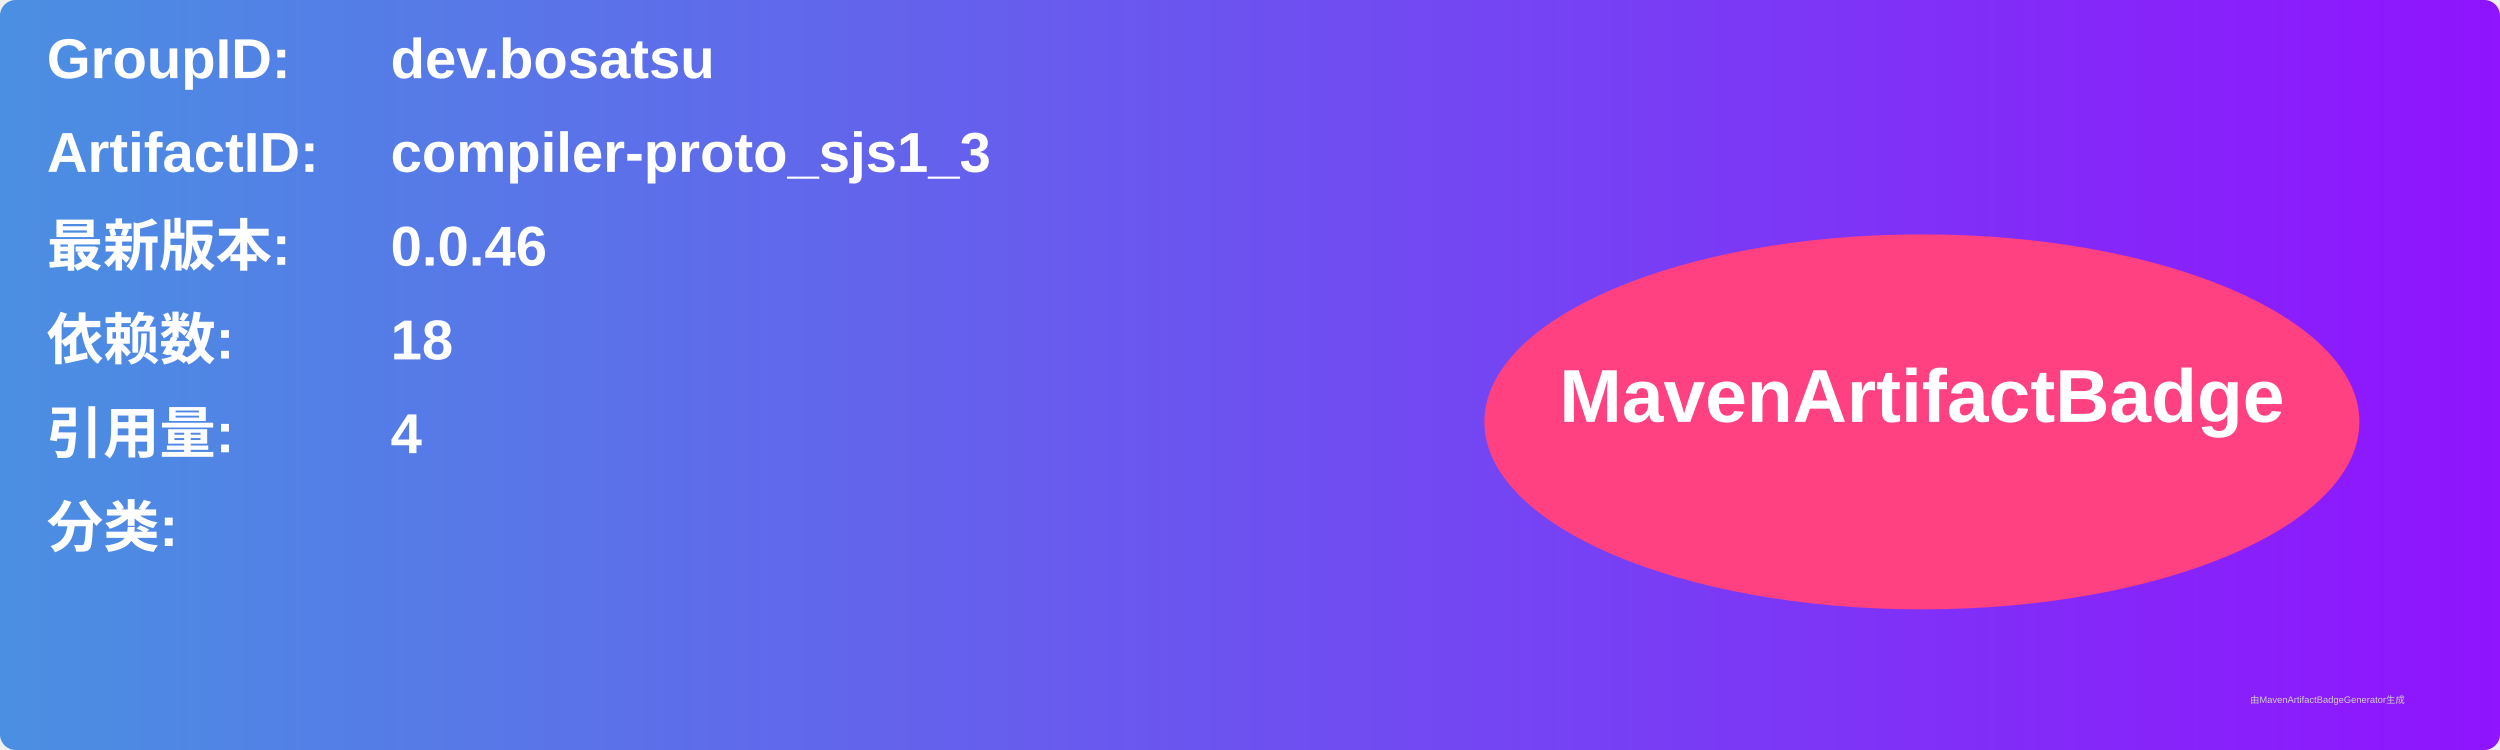
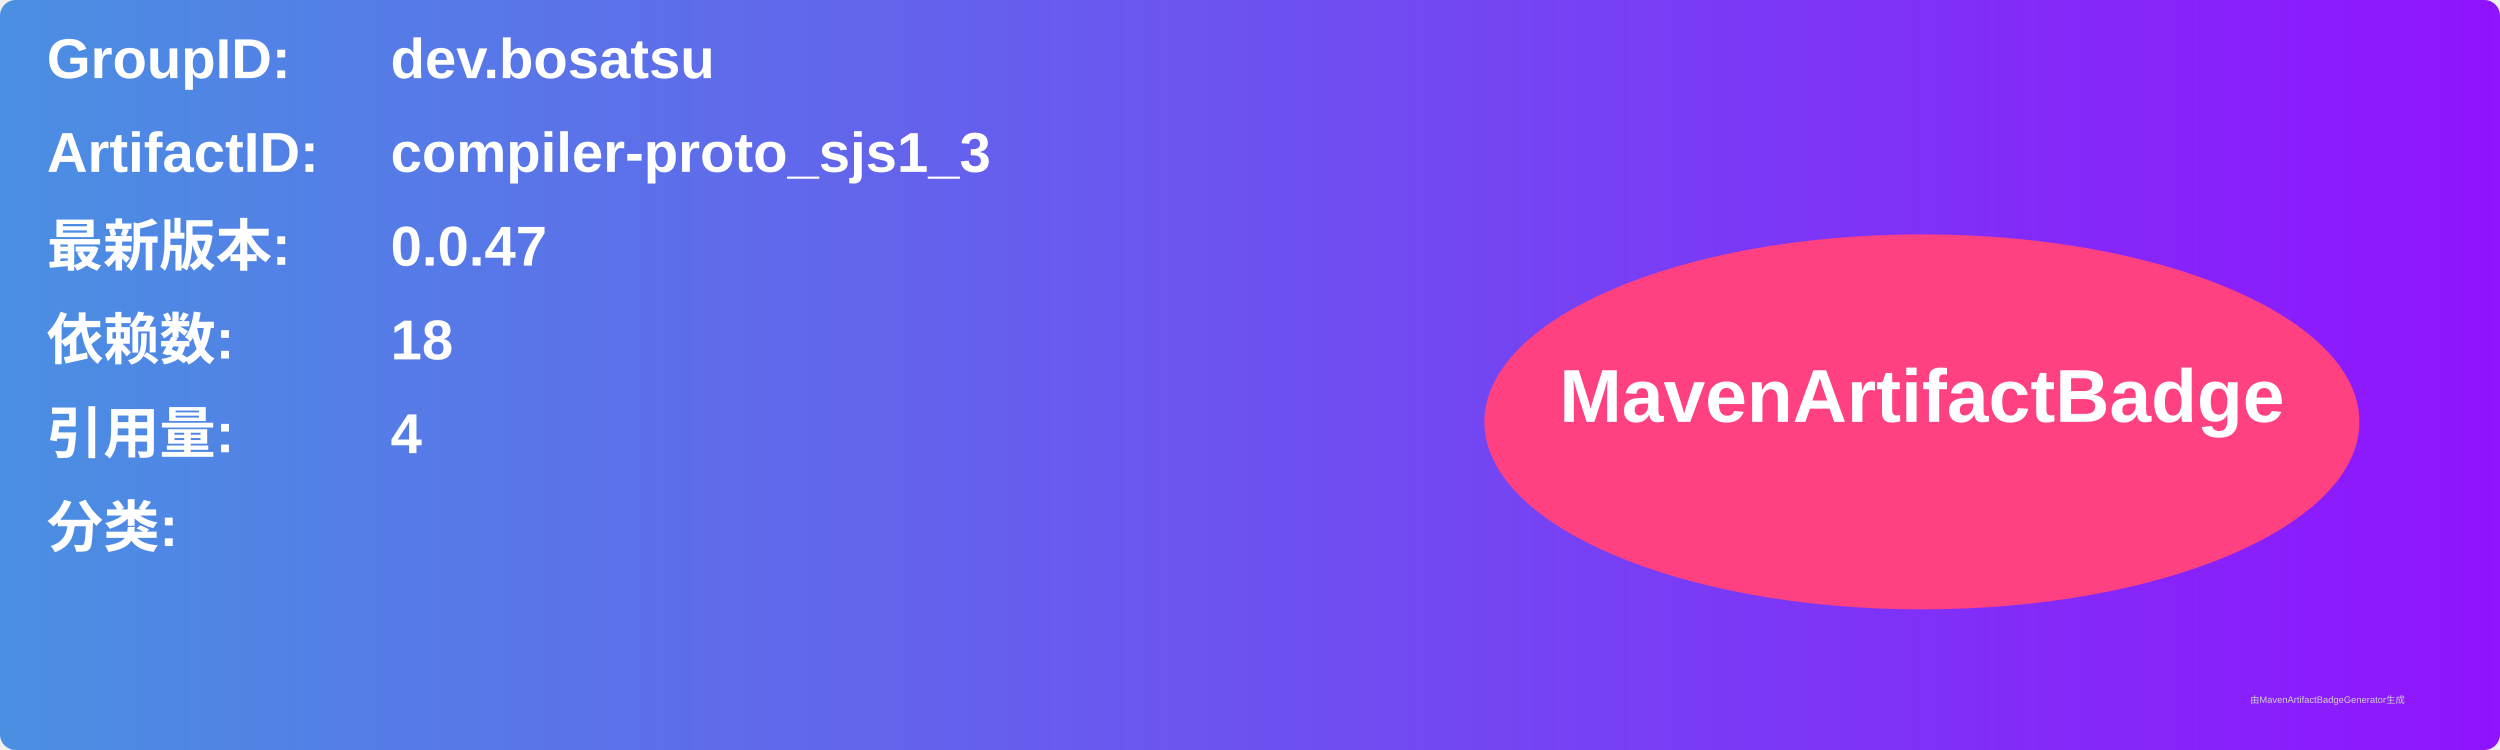
<svg xmlns="http://www.w3.org/2000/svg" width="800" height="240" viewBox="0 0 800 240">
  <linearGradient id="grad" x1="0%" y1="0%" x2="100%" y2="0%">
    <stop offset="0%" stop-color="#4a90e2" />
    <stop offset="100%" stop-color="#9013fe" />
  </linearGradient>
  <rect width="100%" height="100%" rx="5" ry="5" fill="url(#grad)" />
  <g transform="translate(15, 15)">
    <text x="0" y="10" font-family="Arial" font-size="18" fill="white" font-weight="bold" width="260">GroupID:</text>
    <text x="110" y="10" font-family="Arial" font-size="18" fill="white" font-weight="bold" width="460">dev.bosatsu</text>
    <text x="0" y="40" font-family="Arial" font-size="18" fill="white" font-weight="bold" width="260">ArtifactID:</text>
    <text x="110" y="40" font-family="Arial" font-size="18" fill="white" font-weight="bold" width="460">compiler-proto_sjs1_3</text>
    <text x="0" y="70" font-family="Arial" font-size="18" fill="white" font-weight="bold">最新版本:</text>
    <text x="110" y="70" font-family="Arial" font-size="18" fill="white" font-weight="bold">
-       <tspan font-weight="bold">0.0.46</tspan>
+       <tspan font-weight="bold">0.0.47</tspan>
    </text>
    <text x="0" y="100" font-family="Arial" font-size="18" fill="white" font-weight="bold">依赖数: </text>
    <text x="110" y="100" font-family="Arial" font-size="18" fill="white">
      <tspan font-weight="bold">18</tspan>
    </text>
    <text x="0" y="130" font-family="Arial" font-size="18" fill="white" font-weight="bold">引用量: </text>
    <text x="110" y="130" font-family="Arial" font-size="18" fill="white">
      <tspan font-weight="bold">4</tspan>
    </text>
    <text x="0" y="160" font-family="Arial" font-size="18" fill="white" font-weight="bold">分类:</text>
    <text x="10" y="190" font-family="Arial" font-size="10" fill="white">
      <tspan font-weight="bold" />
    </text>
    <ellipse cx="600" cy="120" rx="140" ry="60" fill="#ff4081" />
    <text x="600" y="120" text-anchor="middle" font-family="Arial" font-size="24" fill="white" font-weight="bold">MavenArtifactBadge</text>
  </g>
  <text x="720" y="225" font-family="Arial" font-size="3" fill="#d0d0d0">由MavenArtifactBadgeGenerator生成</text>
</svg>
